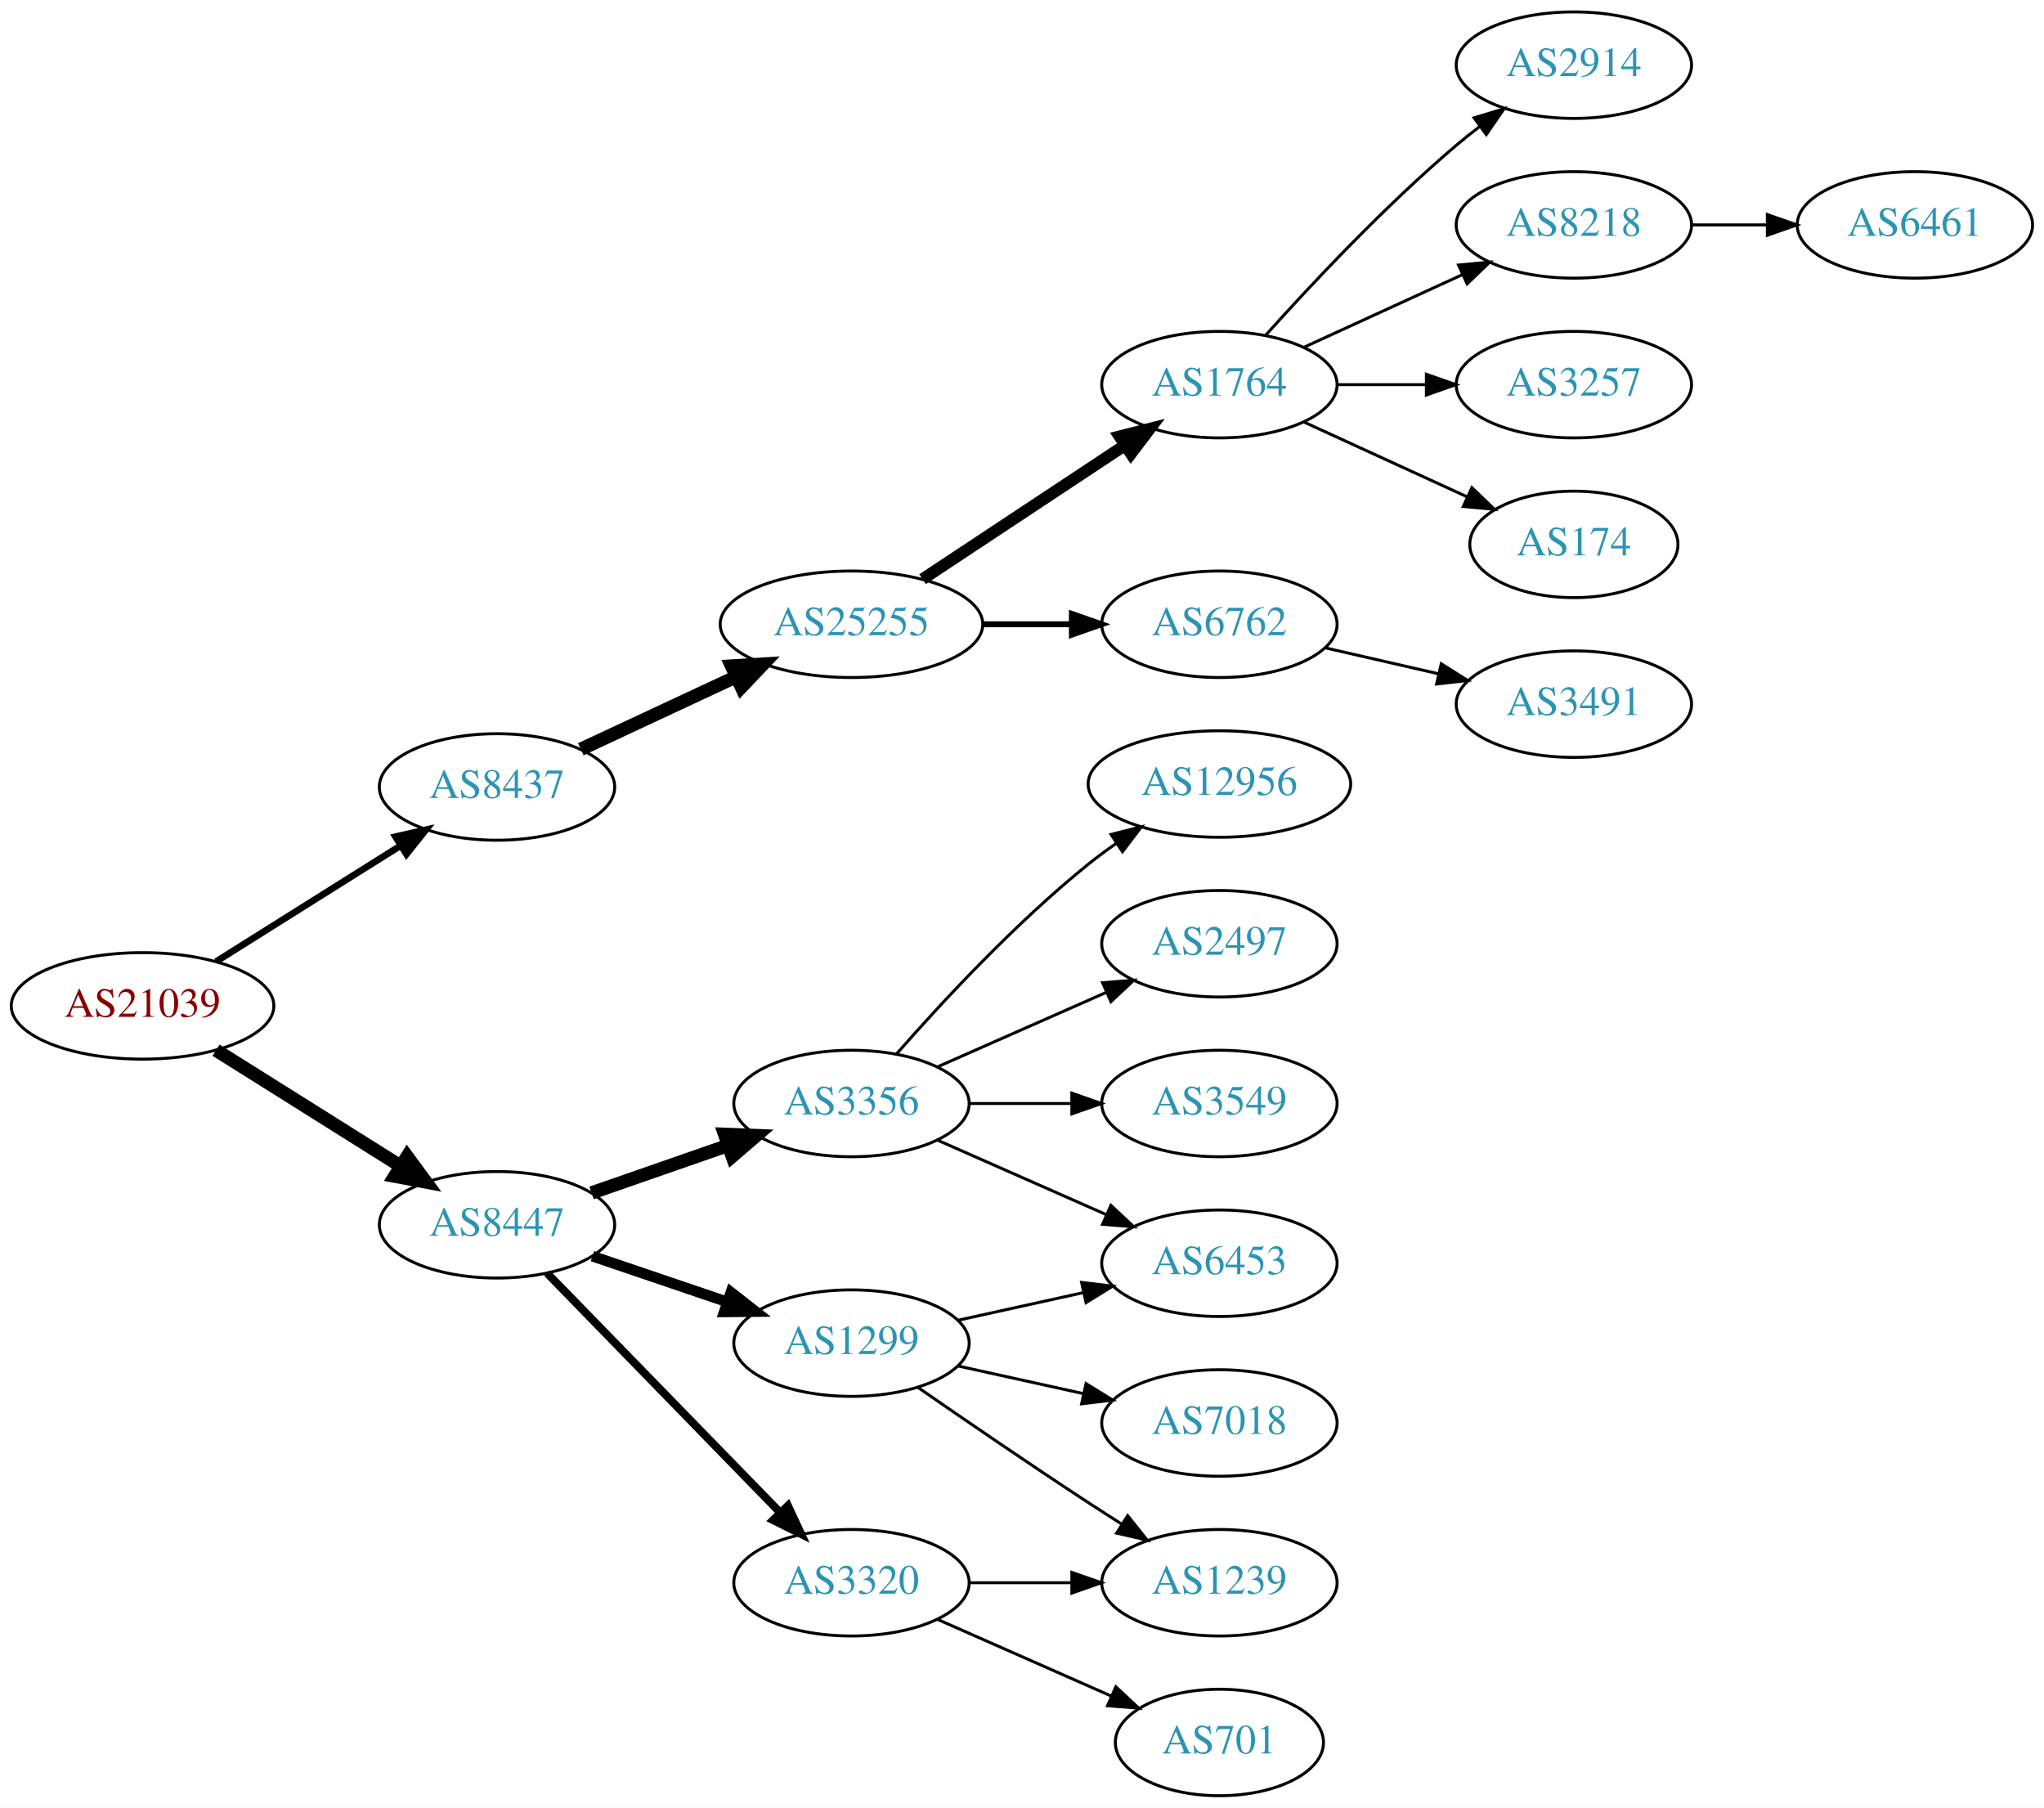
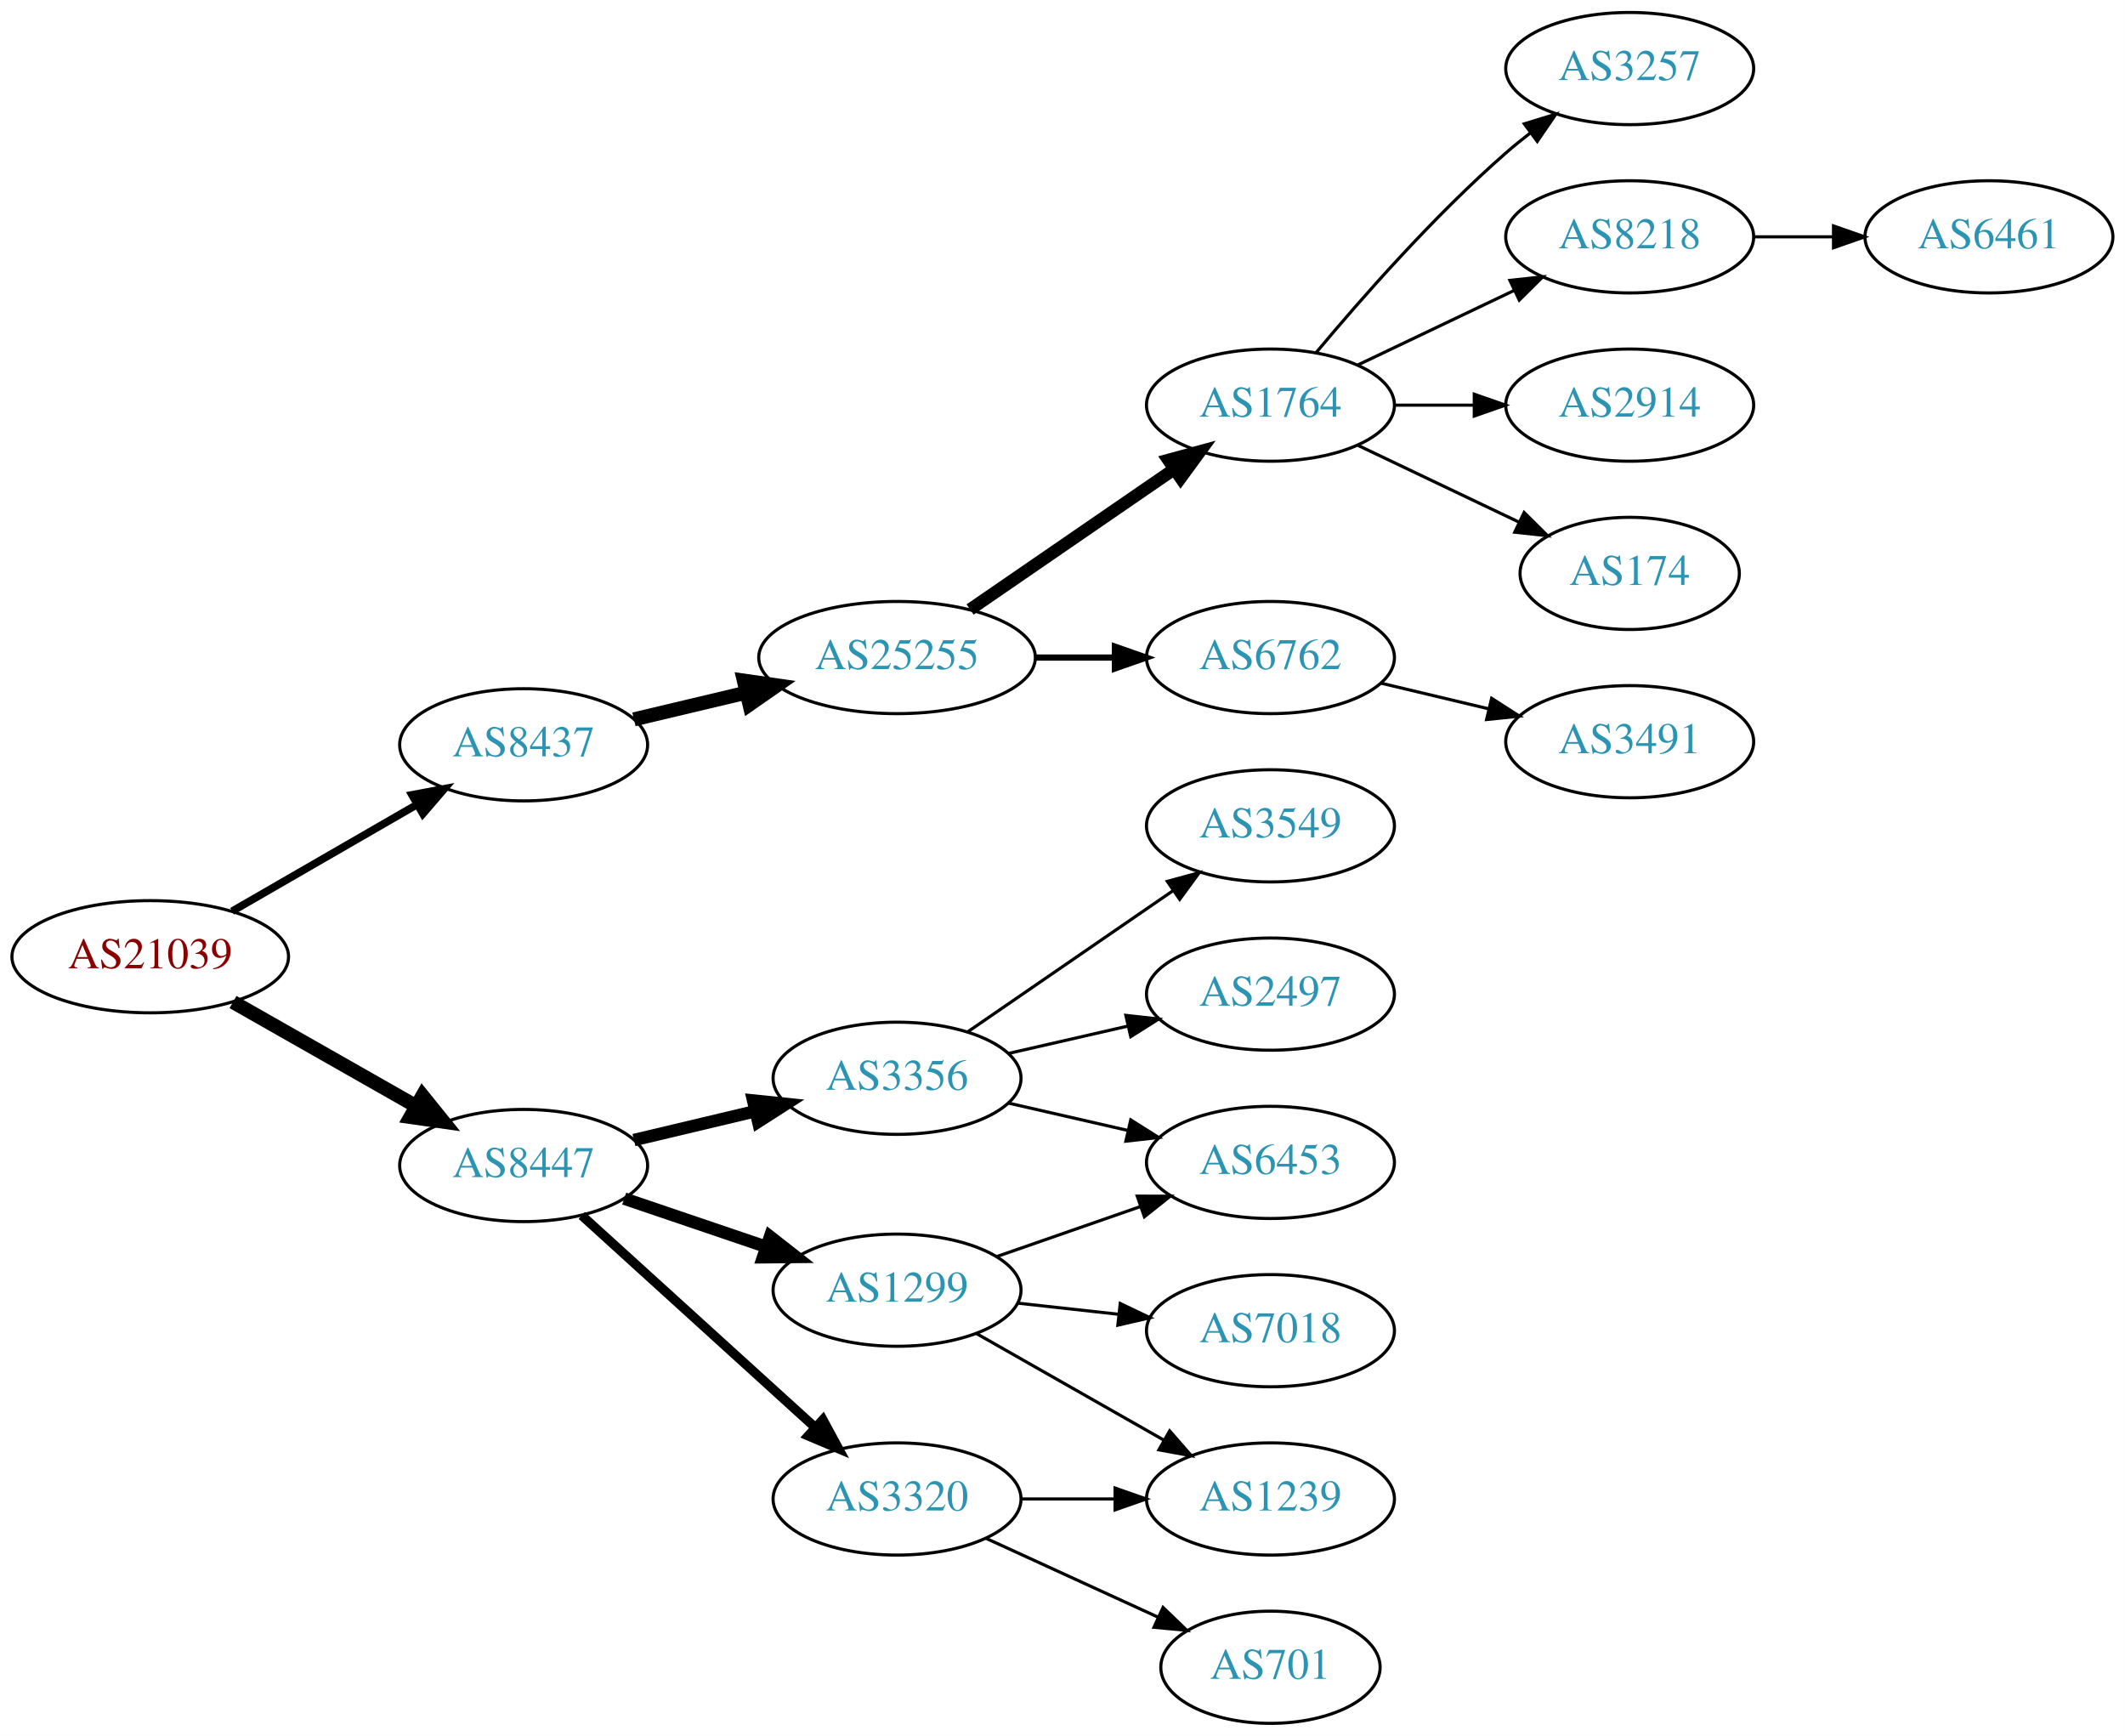
- <svg xmlns="http://www.w3.org/2000/svg" xmlns:xlink="http://www.w3.org/1999/xlink" width="691pt" height="611pt" viewBox="0.00 0.00 691.06 611.00">
-   <g id="graph0" class="graph" transform="scale(1 1) rotate(0) translate(4 607)">
-     <polygon fill="white" stroke="none" points="-4,4 -4,-607 687.055,-607 687.055,4 -4,4" />
+ <svg xmlns="http://www.w3.org/2000/svg" xmlns:xlink="http://www.w3.org/1999/xlink" width="682pt" height="557pt" viewBox="0.00 0.00 681.96 557.00">
+   <g id="graph0" class="graph" transform="scale(1 1) rotate(0) translate(4 553)">
+     <polygon fill="white" stroke="none" points="-4,4 -4,-553 677.956,-553 677.956,4 -4,4" />
    <g id="node1" class="node">
      <g id="a_node1">
        <a xlink:href="/asn/21039" xlink:title="AS21039 ~ Energie Steiermark Technik GmbH [AT]">
-           <ellipse fill="#ffffff" stroke="black" cx="44.196" cy="-267" rx="44.393" ry="18" />
-           <text text-anchor="middle" x="44.196" y="-263.3" font-family="Times,serif" font-size="14.00" fill="#880000">AS21039</text>
+           <ellipse fill="#ffffff" stroke="black" cx="44.196" cy="-246" rx="44.393" ry="18" />
+           <text text-anchor="middle" x="44.196" y="-242.3" font-family="Times,serif" font-size="14.00" fill="#880000">AS21039</text>
        </a>
      </g>
    </g>
    <g id="node2" class="node">
      <g id="a_node2">
        <a xlink:href="/asn/8437" xlink:title="AS8437 ~ Hutchison Drei Austria GmbH [AT]">
-           <ellipse fill="#ffffff" stroke="black" cx="164.039" cy="-341" rx="39.794" ry="18" />
-           <text text-anchor="middle" x="164.039" y="-337.3" font-family="Times,serif" font-size="14.00" fill="#2c94b3">AS8437</text>
+           <ellipse fill="#ffffff" stroke="black" cx="164.039" cy="-314" rx="39.794" ry="18" />
+           <text text-anchor="middle" x="164.039" y="-310.3" font-family="Times,serif" font-size="14.00" fill="#2c94b3">AS8437</text>
        </a>
      </g>
    </g>
    <g id="edge1" class="edge">
-       <path fill="none" stroke="black" stroke-width="2.25" d="M69.043,-281.975C87.006,-293.255 111.808,-308.829 131.424,-321.147" />
-       <polygon fill="black" stroke="black" stroke-width="2.25" points="129.699,-324.197 140.029,-326.551 133.421,-318.269 129.699,-324.197" />
+       <path fill="none" stroke="black" stroke-width="2.455" d="M70.476,-260.588C87.796,-270.582 110.947,-283.941 129.763,-294.799" />
+       <polygon fill="black" stroke="black" stroke-width="2.455" points="128.196,-297.935 138.607,-299.902 131.695,-291.872 128.196,-297.935" />
    </g>
    <g id="node3" class="node">
      <g id="a_node3">
        <a xlink:href="/asn/8447" xlink:title="AS8447 ~ A1 Telekom Austria AG [AT]">
-           <ellipse fill="#ffffff" stroke="black" cx="164.039" cy="-193" rx="39.794" ry="18" />
-           <text text-anchor="middle" x="164.039" y="-189.3" font-family="Times,serif" font-size="14.00" fill="#2c94b3">AS8447</text>
+           <ellipse fill="#ffffff" stroke="black" cx="164.039" cy="-179" rx="39.794" ry="18" />
+           <text text-anchor="middle" x="164.039" y="-175.3" font-family="Times,serif" font-size="14.00" fill="#2c94b3">AS8447</text>
        </a>
      </g>
    </g>
    <g id="edge2" class="edge">
-       <path fill="none" stroke="black" stroke-width="4.5" d="M69.043,-252.025C87.006,-240.745 111.808,-225.171 131.424,-212.853" />
-       <polygon fill="black" stroke="black" stroke-width="4.5" points="133.654,-216.102 140.029,-207.449 129.466,-209.433 133.654,-216.102" />
+       <path fill="none" stroke="black" stroke-width="4.5" d="M70.766,-231.462C87.985,-221.672 110.871,-208.66 129.542,-198.045" />
+       <polygon fill="black" stroke="black" stroke-width="4.5" points="131.579,-201.416 138.326,-193.05 127.687,-194.57 131.579,-201.416" />
    </g>
    <g id="node4" class="node">
      <g id="a_node4">
        <a xlink:href="/asn/25255" xlink:title="AS25255 ~ ==&gt; TELE2 AUSTRIA &lt;== [AT]">
-           <ellipse fill="#ffffff" stroke="black" cx="283.881" cy="-396" rx="44.393" ry="18" />
-           <text text-anchor="middle" x="283.881" y="-392.3" font-family="Times,serif" font-size="14.00" fill="#2c94b3">AS25255</text>
+           <ellipse fill="#ffffff" stroke="black" cx="283.881" cy="-342" rx="44.393" ry="18" />
+           <text text-anchor="middle" x="283.881" y="-338.3" font-family="Times,serif" font-size="14.00" fill="#2c94b3">AS25255</text>
        </a>
      </g>
    </g>
    <g id="edge3" class="edge">
-       <path fill="none" stroke="black" stroke-width="4.5" d="M192.37,-353.756C207.974,-361.039 227.775,-370.281 244.875,-378.262" />
-       <polygon fill="black" stroke="black" stroke-width="4.5" points="243.327,-381.884 254.054,-382.545 246.657,-374.748 243.327,-381.884" />
+       <path fill="none" stroke="black" stroke-width="4.5" d="M199.44,-322.174C210.692,-324.848 223.396,-327.866 235.435,-330.726" />
+       <polygon fill="black" stroke="black" stroke-width="4.5" points="234.705,-334.6 245.345,-333.081 236.526,-326.938 234.705,-334.6" />
    </g>
    <g id="node13" class="node">
      <g id="a_node13">
-         <a xlink:href="/asn/3356" xlink:title="AS3356 ~ Level 3 Parent, LLC [US]">
-           <ellipse fill="#ffffff" stroke="black" cx="283.881" cy="-234" rx="39.794" ry="18" />
-           <text text-anchor="middle" x="283.881" y="-230.3" font-family="Times,serif" font-size="14.00" fill="#2c94b3">AS3356</text>
-         </a>
-       </g>
-     </g>
-     <g id="edge12" class="edge">
-       <path fill="none" stroke="black" stroke-width="4.5" d="M196,-203.772C210.097,-208.677 226.973,-214.548 242.087,-219.807" />
-       <polygon fill="black" stroke="black" stroke-width="4.5" points="240.979,-223.59 251.717,-223.157 243.566,-216.152 240.979,-223.59" />
-     </g>
-     <g id="node14" class="node">
-       <g id="a_node14">
        <a xlink:href="/asn/3320" xlink:title="AS3320 ~ DTAG [DE]">
          <ellipse fill="#ffffff" stroke="black" cx="283.881" cy="-72" rx="39.794" ry="18" />
          <text text-anchor="middle" x="283.881" y="-68.3" font-family="Times,serif" font-size="14.00" fill="#2c94b3">AS3320</text>
        </a>
      </g>
    </g>
+     <g id="edge12" class="edge">
+       <path fill="none" stroke="black" stroke-width="3" d="M182.681,-162.981C202.554,-144.937 235.016,-115.461 257.585,-94.969" />
+       <polygon fill="black" stroke="black" stroke-width="3" points="260.068,-97.442 265.118,-88.129 255.362,-92.26 260.068,-97.442" />
+     </g>
+     <g id="node14" class="node">
+       <g id="a_node14">
+         <a xlink:href="/asn/3356" xlink:title="AS3356 ~ Level 3 Parent, LLC [US]">
+           <ellipse fill="#ffffff" stroke="black" cx="283.881" cy="-207" rx="39.794" ry="18" />
+           <text text-anchor="middle" x="283.881" y="-203.3" font-family="Times,serif" font-size="14.00" fill="#2c94b3">AS3356</text>
+         </a>
+       </g>
+     </g>
    <g id="edge13" class="edge">
-       <path fill="none" stroke="black" stroke-width="2.7" d="M180.931,-176.681C201.226,-155.843 236.496,-119.628 259.765,-95.736" />
-       <polygon fill="black" stroke="black" stroke-width="2.7" points="262.394,-98.052 266.864,-88.447 257.379,-93.168 262.394,-98.052" />
+       <path fill="none" stroke="black" stroke-width="4" d="M199.44,-187.174C211.555,-190.053 225.353,-193.331 238.192,-196.382" />
+       <polygon fill="black" stroke="black" stroke-width="4" points="237.694,-199.861 248.233,-198.767 239.313,-193.05 237.694,-199.861" />
    </g>
    <g id="node15" class="node">
      <g id="a_node15">
        <a xlink:href="/asn/1299" xlink:title="AS1299 ~ Telia Carrier [EU]">
-           <ellipse fill="#ffffff" stroke="black" cx="283.881" cy="-153" rx="39.794" ry="18" />
-           <text text-anchor="middle" x="283.881" y="-149.3" font-family="Times,serif" font-size="14.00" fill="#2c94b3">AS1299</text>
+           <ellipse fill="#ffffff" stroke="black" cx="283.881" cy="-139" rx="39.794" ry="18" />
+           <text text-anchor="middle" x="283.881" y="-135.3" font-family="Times,serif" font-size="14.00" fill="#2c94b3">AS1299</text>
        </a>
      </g>
    </g>
    <g id="edge14" class="edge">
-       <path fill="none" stroke="black" stroke-width="3.6" d="M196.309,-182.386C210.292,-177.639 226.963,-171.981 241.925,-166.902" />
-       <polygon fill="black" stroke="black" stroke-width="3.6" points="243.12,-170.192 251.465,-163.664 240.87,-163.564 243.12,-170.192" />
+       <path fill="none" stroke="black" stroke-width="4" d="M196.309,-168.386C210.292,-163.639 226.963,-157.981 241.925,-152.902" />
+       <polygon fill="black" stroke="black" stroke-width="4" points="243.12,-156.192 251.465,-149.664 240.87,-149.564 243.12,-156.192" />
    </g>
    <g id="node5" class="node">
      <g id="a_node5">
        <a xlink:href="/asn/1764" xlink:title="AS1764 ~ NEXTLAYER-AS [AT]">
-           <ellipse fill="#ffffff" stroke="black" cx="408.273" cy="-477" rx="39.794" ry="18" />
-           <text text-anchor="middle" x="408.273" y="-473.3" font-family="Times,serif" font-size="14.00" fill="#2c94b3">AS1764</text>
+           <ellipse fill="#ffffff" stroke="black" cx="403.724" cy="-423" rx="39.794" ry="18" />
+           <text text-anchor="middle" x="403.724" y="-419.3" font-family="Times,serif" font-size="14.00" fill="#2c94b3">AS1764</text>
        </a>
      </g>
    </g>
    <g id="edge4" class="edge">
-       <path fill="none" stroke="black" stroke-width="4" d="M307.902,-411.235C327.256,-424.044 355.091,-442.466 376.381,-456.555" />
-       <polygon fill="black" stroke="black" stroke-width="4" points="374.498,-459.506 384.769,-462.107 378.362,-453.669 374.498,-459.506" />
+       <path fill="none" stroke="black" stroke-width="4" d="M307.324,-357.426C325.905,-370.198 352.466,-388.455 372.846,-402.463" />
+       <polygon fill="black" stroke="black" stroke-width="4" points="370.936,-405.398 381.16,-408.178 374.902,-399.629 370.936,-405.398" />
    </g>
    <g id="node6" class="node">
      <g id="a_node6">
        <a xlink:href="/asn/6762" xlink:title="AS6762 ~ TELECOM ITALIA SPARKLE S.p.A. [IT]">
-           <ellipse fill="#ffffff" stroke="black" cx="408.273" cy="-396" rx="39.794" ry="18" />
-           <text text-anchor="middle" x="408.273" y="-392.3" font-family="Times,serif" font-size="14.00" fill="#2c94b3">AS6762</text>
+           <ellipse fill="#ffffff" stroke="black" cx="403.724" cy="-342" rx="39.794" ry="18" />
+           <text text-anchor="middle" x="403.724" y="-338.3" font-family="Times,serif" font-size="14.00" fill="#2c94b3">AS6762</text>
        </a>
      </g>
    </g>
    <g id="edge5" class="edge">
-       <path fill="none" stroke="black" stroke-width="2" d="M328.377,-396C338.066,-396 348.403,-396 358.295,-396" />
-       <polygon fill="black" stroke="black" stroke-width="2" points="358.398,-399.5 368.398,-396 358.398,-392.5 358.398,-399.5" />
+       <path fill="none" stroke="black" stroke-width="2" d="M328.092,-342C336.405,-342 345.168,-342 353.65,-342" />
+       <polygon fill="black" stroke="black" stroke-width="2" points="353.809,-345.5 363.809,-342 353.809,-338.5 353.809,-345.5" />
    </g>
    <g id="node7" class="node">
      <g id="a_node7">
-         <a xlink:href="/asn/2914" xlink:title="AS2914 ~ NTT America, Inc. [US]">
-           <ellipse fill="#ffffff" stroke="black" cx="528.116" cy="-585" rx="39.794" ry="18" />
-           <text text-anchor="middle" x="528.116" y="-581.3" font-family="Times,serif" font-size="14.00" fill="#2c94b3">AS2914</text>
+         <a xlink:href="/asn/8218" xlink:title="AS8218 ~ legacy Neotelecoms [FR]">
+           <ellipse fill="#ffffff" stroke="black" cx="519.017" cy="-477" rx="39.794" ry="18" />
+           <text text-anchor="middle" x="519.017" y="-473.3" font-family="Times,serif" font-size="14.00" fill="#2c94b3">AS8218</text>
        </a>
      </g>
    </g>
    <g id="edge6" class="edge">
-       <path fill="none" stroke="black" d="M423.919,-493.725C439.22,-510.765 464.317,-537.523 488.469,-558 490.967,-560.117 493.627,-562.232 496.338,-564.293" />
-       <polygon fill="black" stroke="black" points="494.375,-567.194 504.515,-570.266 498.505,-561.541 494.375,-567.194" />
+       <path fill="none" stroke="black" d="M431.86,-435.934C446.854,-443.081 465.675,-452.052 481.898,-459.785" />
+       <polygon fill="black" stroke="black" points="480.569,-463.028 491.102,-464.171 483.581,-456.709 480.569,-463.028" />
    </g>
    <g id="node8" class="node">
      <g id="a_node8">
-         <a xlink:href="/asn/8218" xlink:title="AS8218 ~ legacy Neotelecoms [FR]">
-           <ellipse fill="#ffffff" stroke="black" cx="528.116" cy="-531" rx="39.794" ry="18" />
-           <text text-anchor="middle" x="528.116" y="-527.3" font-family="Times,serif" font-size="14.00" fill="#2c94b3">AS8218</text>
+         <a xlink:href="/asn/2914" xlink:title="AS2914 ~ NTT America, Inc. [US]">
+           <ellipse fill="#ffffff" stroke="black" cx="519.017" cy="-423" rx="39.794" ry="18" />
+           <text text-anchor="middle" x="519.017" y="-419.3" font-family="Times,serif" font-size="14.00" fill="#2c94b3">AS2914</text>
        </a>
      </g>
    </g>
    <g id="edge7" class="edge">
-       <path fill="none" stroke="black" d="M436.902,-489.661C452.859,-496.973 473.13,-506.261 490.412,-514.181" />
-       <polygon fill="black" stroke="black" points="489.111,-517.435 499.66,-518.419 492.027,-511.071 489.111,-517.435" />
+       <path fill="none" stroke="black" d="M443.396,-423C451.599,-423 460.363,-423 468.895,-423" />
+       <polygon fill="black" stroke="black" points="469.134,-426.5 479.134,-423 469.134,-419.5 469.134,-426.5" />
    </g>
    <g id="node9" class="node">
      <g id="a_node9">
-         <a xlink:href="/asn/3257" xlink:title="AS3257 ~ GTT [DE]">
-           <ellipse fill="#ffffff" stroke="black" cx="528.116" cy="-477" rx="39.794" ry="18" />
-           <text text-anchor="middle" x="528.116" y="-473.3" font-family="Times,serif" font-size="14.00" fill="#2c94b3">AS3257</text>
+         <a xlink:href="/asn/174" xlink:title="AS174 ~ Cogent Communications [US]">
+           <ellipse fill="#ffffff" stroke="black" cx="519.017" cy="-369" rx="35.194" ry="18" />
+           <text text-anchor="middle" x="519.017" y="-365.3" font-family="Times,serif" font-size="14.00" fill="#2c94b3">AS174</text>
        </a>
      </g>
    </g>
    <g id="edge8" class="edge">
-       <path fill="none" stroke="black" d="M448.186,-477C457.739,-477 468.089,-477 478.052,-477" />
-       <polygon fill="black" stroke="black" points="478.244,-480.5 488.244,-477 478.244,-473.5 478.244,-480.5" />
+       <path fill="none" stroke="black" d="M431.86,-410.066C447.292,-402.71 466.778,-393.423 483.313,-385.541" />
+       <polygon fill="black" stroke="black" points="485.133,-388.551 492.654,-381.089 482.121,-382.232 485.133,-388.551" />
    </g>
    <g id="node10" class="node">
      <g id="a_node10">
-         <a xlink:href="/asn/174" xlink:title="AS174 ~ Cogent Communications [US]">
-           <ellipse fill="#ffffff" stroke="black" cx="528.116" cy="-423" rx="35.194" ry="18" />
-           <text text-anchor="middle" x="528.116" y="-419.3" font-family="Times,serif" font-size="14.00" fill="#2c94b3">AS174</text>
+         <a xlink:href="/asn/3257" xlink:title="AS3257 ~ GTT [DE]">
+           <ellipse fill="#ffffff" stroke="black" cx="519.017" cy="-531" rx="39.794" ry="18" />
+           <text text-anchor="middle" x="519.017" y="-527.3" font-family="Times,serif" font-size="14.00" fill="#2c94b3">AS3257</text>
        </a>
      </g>
    </g>
    <g id="edge9" class="edge">
-       <path fill="none" stroke="black" d="M436.902,-464.339C453.318,-456.817 474.3,-447.202 491.897,-439.139" />
-       <polygon fill="black" stroke="black" points="493.641,-442.189 501.274,-434.842 490.725,-435.826 493.641,-442.189" />
+       <path fill="none" stroke="black" d="M418.354,-439.817C432.636,-456.929 456.183,-483.745 479.37,-504 481.836,-506.154 484.475,-508.294 487.172,-510.372" />
+       <polygon fill="black" stroke="black" points="485.197,-513.264 495.326,-516.37 489.345,-507.625 485.197,-513.264" />
    </g>
    <g id="node12" class="node">
      <g id="a_node12">
        <a xlink:href="/asn/3491" xlink:title="AS3491 ~ PCCW Global, Inc. [US]">
-           <ellipse fill="#ffffff" stroke="black" cx="528.116" cy="-369" rx="39.794" ry="18" />
-           <text text-anchor="middle" x="528.116" y="-365.3" font-family="Times,serif" font-size="14.00" fill="#2c94b3">AS3491</text>
+           <ellipse fill="#ffffff" stroke="black" cx="519.017" cy="-315" rx="39.794" ry="18" />
+           <text text-anchor="middle" x="519.017" y="-311.3" font-family="Times,serif" font-size="14.00" fill="#2c94b3">AS3491</text>
        </a>
      </g>
    </g>
    <g id="edge11" class="edge">
-       <path fill="none" stroke="black" d="M443.993,-388.045C455.993,-385.296 469.613,-382.175 482.306,-379.267" />
-       <polygon fill="black" stroke="black" points="483.272,-382.636 492.238,-376.991 481.708,-375.813 483.272,-382.636" />
+       <path fill="none" stroke="black" d="M439.331,-333.752C450.202,-331.162 462.357,-328.265 473.799,-325.538" />
+       <polygon fill="black" stroke="black" points="474.705,-328.92 483.621,-323.197 473.082,-322.111 474.705,-328.92" />
    </g>
    <g id="node11" class="node">
      <g id="a_node11">
        <a xlink:href="/asn/6461" xlink:title="AS6461 ~ Zayo Bandwidth [US]">
-           <ellipse fill="#ffffff" stroke="black" cx="643.409" cy="-531" rx="39.794" ry="18" />
-           <text text-anchor="middle" x="643.409" y="-527.3" font-family="Times,serif" font-size="14.00" fill="#2c94b3">AS6461</text>
+           <ellipse fill="#ffffff" stroke="black" cx="634.31" cy="-477" rx="39.794" ry="18" />
+           <text text-anchor="middle" x="634.31" y="-473.3" font-family="Times,serif" font-size="14.00" fill="#2c94b3">AS6461</text>
        </a>
      </g>
    </g>
    <g id="edge10" class="edge">
-       <path fill="none" stroke="black" d="M567.788,-531C575.991,-531 584.755,-531 593.287,-531" />
-       <polygon fill="black" stroke="black" points="593.526,-534.5 603.526,-531 593.526,-527.5 593.526,-534.5" />
+       <path fill="none" stroke="black" d="M558.689,-477C566.892,-477 575.656,-477 584.188,-477" />
+       <polygon fill="black" stroke="black" points="584.427,-480.5 594.427,-477 584.427,-473.5 584.427,-480.5" />
+     </g>
+     <g id="node19" class="node">
+       <g id="a_node19">
+         <a xlink:href="/asn/1239" xlink:title="AS1239 ~ Sprint [US]">
+           <ellipse fill="#ffffff" stroke="black" cx="403.724" cy="-72" rx="39.794" ry="18" />
+           <text text-anchor="middle" x="403.724" y="-68.3" font-family="Times,serif" font-size="14.00" fill="#2c94b3">AS1239</text>
+         </a>
+       </g>
+     </g>
+     <g id="edge21" class="edge">
+       <path fill="none" stroke="black" d="M323.794,-72C333.347,-72 343.697,-72 353.659,-72" />
+       <polygon fill="black" stroke="black" points="353.852,-75.5 363.852,-72 353.852,-68.5 353.852,-75.5" />
+     </g>
+     <g id="node21" class="node">
+       <g id="a_node21">
+         <a xlink:href="/asn/701" xlink:title="AS701 ~ UUNET [US]">
+           <ellipse fill="#ffffff" stroke="black" cx="403.724" cy="-18" rx="35.194" ry="18" />
+           <text text-anchor="middle" x="403.724" y="-14.3" font-family="Times,serif" font-size="14.00" fill="#2c94b3">AS701</text>
+         </a>
+       </g>
+     </g>
+     <g id="edge22" class="edge">
+       <path fill="none" stroke="black" d="M312.51,-59.339C328.926,-51.817 349.908,-42.202 367.505,-34.139" />
+       <polygon fill="black" stroke="black" points="369.249,-37.189 376.882,-29.842 366.333,-30.826 369.249,-37.189" />
+     </g>
+     <g id="node16" class="node">
+       <g id="a_node16">
+         <a xlink:href="/asn/3549" xlink:title="AS3549 ~ Level 3 Parent, LLC [US]">
+           <ellipse fill="#ffffff" stroke="black" cx="403.724" cy="-288" rx="39.794" ry="18" />
+           <text text-anchor="middle" x="403.724" y="-284.3" font-family="Times,serif" font-size="14.00" fill="#2c94b3">AS3549</text>
+         </a>
+       </g>
+     </g>
+     <g id="edge15" class="edge">
+       <path fill="none" stroke="black" d="M306.495,-221.857C324.984,-234.565 351.798,-252.995 372.427,-267.175" />
+       <polygon fill="black" stroke="black" points="370.624,-270.183 380.848,-272.963 374.589,-264.414 370.624,-270.183" />
+     </g>
+     <g id="node17" class="node">
+       <g id="a_node17">
+         <a xlink:href="/asn/2497" xlink:title="AS2497 ~ Internet Initiative Japan Inc. [JP]">
+           <ellipse fill="#ffffff" stroke="black" cx="403.724" cy="-234" rx="39.794" ry="18" />
+           <text text-anchor="middle" x="403.724" y="-230.3" font-family="Times,serif" font-size="14.00" fill="#2c94b3">AS2497</text>
+         </a>
+       </g>
+     </g>
+     <g id="edge16" class="edge">
+       <path fill="none" stroke="black" d="M319.6,-214.955C331.6,-217.704 345.221,-220.825 357.914,-223.733" />
+       <polygon fill="black" stroke="black" points="357.316,-227.187 367.845,-226.009 358.88,-220.364 357.316,-227.187" />
    </g>
    <g id="node18" class="node">
      <g id="a_node18">
-         <a xlink:href="/asn/12956" xlink:title="AS12956 ~ TELXIUS [ES]">
-           <ellipse fill="#ffffff" stroke="black" cx="408.273" cy="-342" rx="44.393" ry="18" />
-           <text text-anchor="middle" x="408.273" y="-338.3" font-family="Times,serif" font-size="14.00" fill="#2c94b3">AS12956</text>
+         <a xlink:href="/asn/6453" xlink:title="AS6453 ~ TATA COMMUNICATIONS (AMERICA) INC [US]">
+           <ellipse fill="#ffffff" stroke="black" cx="403.724" cy="-180" rx="39.794" ry="18" />
+           <text text-anchor="middle" x="403.724" y="-176.3" font-family="Times,serif" font-size="14.00" fill="#2c94b3">AS6453</text>
        </a>
      </g>
    </g>
    <g id="edge17" class="edge">
-       <path fill="none" stroke="black" d="M299.033,-250.663C314.135,-267.894 339.256,-295.024 364.077,-315 367.005,-317.357 370.152,-319.675 373.363,-321.902" />
-       <polygon fill="black" stroke="black" points="371.639,-324.958 381.911,-327.552 375.499,-319.118 371.639,-324.958" />
-     </g>
-     <g id="node19" class="node">
-       <g id="a_node19">
-         <a xlink:href="/asn/2497" xlink:title="AS2497 ~ Internet Initiative Japan Inc. [JP]">
-           <ellipse fill="#ffffff" stroke="black" cx="408.273" cy="-288" rx="39.794" ry="18" />
-           <text text-anchor="middle" x="408.273" y="-284.3" font-family="Times,serif" font-size="14.00" fill="#2c94b3">AS2497</text>
-         </a>
-       </g>
+       <path fill="none" stroke="black" d="M319.6,-199.045C331.6,-196.296 345.221,-193.175 357.914,-190.267" />
+       <polygon fill="black" stroke="black" points="358.88,-193.636 367.845,-187.991 357.316,-186.813 358.88,-193.636" />
+     </g>
+     <g id="edge19" class="edge">
+       <path fill="none" stroke="black" d="M315.843,-149.772C329.94,-154.677 346.816,-160.548 361.929,-165.807" />
+       <polygon fill="black" stroke="black" points="360.965,-169.177 371.56,-169.157 363.265,-162.566 360.965,-169.177" />
    </g>
    <g id="edge18" class="edge">
-       <path fill="none" stroke="black" d="M312.96,-246.389C329.908,-253.866 351.706,-263.483 370.075,-271.588" />
-       <polygon fill="black" stroke="black" points="368.763,-274.834 379.325,-275.669 371.589,-268.43 368.763,-274.834" />
+       <path fill="none" stroke="black" d="M309.298,-125.118C326.758,-115.191 350.458,-101.716 369.619,-90.822" />
+       <polygon fill="black" stroke="black" points="371.375,-93.85 378.338,-85.865 367.915,-87.765 371.375,-93.85" />
    </g>
    <g id="node20" class="node">
      <g id="a_node20">
-         <a xlink:href="/asn/6453" xlink:title="AS6453 ~ TATA COMMUNICATIONS (AMERICA) INC [US]">
-           <ellipse fill="#ffffff" stroke="black" cx="408.273" cy="-180" rx="39.794" ry="18" />
-           <text text-anchor="middle" x="408.273" y="-176.3" font-family="Times,serif" font-size="14.00" fill="#2c94b3">AS6453</text>
-         </a>
-       </g>
-     </g>
-     <g id="edge19" class="edge">
-       <path fill="none" stroke="black" d="M312.96,-221.611C329.908,-214.134 351.706,-204.517 370.075,-196.412" />
-       <polygon fill="black" stroke="black" points="371.589,-199.57 379.325,-192.331 368.763,-193.166 371.589,-199.57" />
-     </g>
-     <g id="node21" class="node">
-       <g id="a_node21">
-         <a xlink:href="/asn/3549" xlink:title="AS3549 ~ Level 3 Parent, LLC [US]">
-           <ellipse fill="#ffffff" stroke="black" cx="408.273" cy="-234" rx="39.794" ry="18" />
-           <text text-anchor="middle" x="408.273" y="-230.3" font-family="Times,serif" font-size="14.00" fill="#2c94b3">AS3549</text>
+         <a xlink:href="/asn/7018" xlink:title="AS7018 ~ AT&amp;T Services, Inc. [US]">
+           <ellipse fill="#ffffff" stroke="black" cx="403.724" cy="-126" rx="39.794" ry="18" />
+           <text text-anchor="middle" x="403.724" y="-122.3" font-family="Times,serif" font-size="14.00" fill="#2c94b3">AS7018</text>
        </a>
      </g>
    </g>
    <g id="edge20" class="edge">
-       <path fill="none" stroke="black" d="M323.607,-234C334.545,-234 346.596,-234 358.062,-234" />
-       <polygon fill="black" stroke="black" points="358.38,-237.5 368.38,-234 358.38,-230.5 358.38,-237.5" />
-     </g>
-     <g id="node16" class="node">
-       <g id="a_node16">
-         <a xlink:href="/asn/701" xlink:title="AS701 ~ UUNET [US]">
-           <ellipse fill="#ffffff" stroke="black" cx="408.273" cy="-18" rx="35.194" ry="18" />
-           <text text-anchor="middle" x="408.273" y="-14.3" font-family="Times,serif" font-size="14.00" fill="#2c94b3">AS701</text>
-         </a>
-       </g>
-     </g>
-     <g id="edge15" class="edge">
-       <path fill="none" stroke="black" d="M312.96,-59.611C330.389,-51.922 352.946,-41.969 371.63,-33.726" />
-       <polygon fill="black" stroke="black" points="373.263,-36.831 381,-29.592 370.438,-30.427 373.263,-36.831" />
-     </g>
-     <g id="node17" class="node">
-       <g id="a_node17">
-         <a xlink:href="/asn/1239" xlink:title="AS1239 ~ Sprint [US]">
-           <ellipse fill="#ffffff" stroke="black" cx="408.273" cy="-72" rx="39.794" ry="18" />
-           <text text-anchor="middle" x="408.273" y="-68.3" font-family="Times,serif" font-size="14.00" fill="#2c94b3">AS1239</text>
-         </a>
-       </g>
-     </g>
-     <g id="edge16" class="edge">
-       <path fill="none" stroke="black" d="M323.607,-72C334.545,-72 346.596,-72 358.062,-72" />
-       <polygon fill="black" stroke="black" points="358.38,-75.5 368.38,-72 358.38,-68.5 358.38,-75.5" />
-     </g>
-     <g id="edge21" class="edge">
-       <path fill="none" stroke="black" d="M306.238,-138.099C322.089,-127.123 344.292,-111.921 364.077,-99 367.659,-96.661 371.43,-94.241 375.19,-91.856" />
-       <polygon fill="black" stroke="black" points="377.252,-94.693 383.851,-86.404 373.523,-88.769 377.252,-94.693" />
-     </g>
-     <g id="edge23" class="edge">
-       <path fill="none" stroke="black" d="M319.954,-160.737C333.141,-163.646 348.321,-166.995 362.287,-170.076" />
-       <polygon fill="black" stroke="black" points="361.676,-173.525 372.196,-172.262 363.184,-166.69 361.676,-173.525" />
-     </g>
-     <g id="node22" class="node">
-       <g id="a_node22">
-         <a xlink:href="/asn/7018" xlink:title="AS7018 ~ AT&amp;T Services, Inc. [US]">
-           <ellipse fill="#ffffff" stroke="black" cx="408.273" cy="-126" rx="39.794" ry="18" />
-           <text text-anchor="middle" x="408.273" y="-122.3" font-family="Times,serif" font-size="14.00" fill="#2c94b3">AS7018</text>
-         </a>
-       </g>
-     </g>
-     <g id="edge22" class="edge">
-       <path fill="none" stroke="black" d="M319.954,-145.263C333.141,-142.354 348.321,-139.005 362.287,-135.924" />
-       <polygon fill="black" stroke="black" points="363.184,-139.31 372.196,-133.738 361.676,-132.475 363.184,-139.31" />
+       <path fill="none" stroke="black" d="M322.491,-134.851C332.802,-133.713 344.12,-132.465 354.92,-131.274" />
+       <polygon fill="black" stroke="black" points="355.511,-134.73 365.067,-130.154 354.743,-127.772 355.511,-134.73" />
    </g>
  </g>
</svg>
